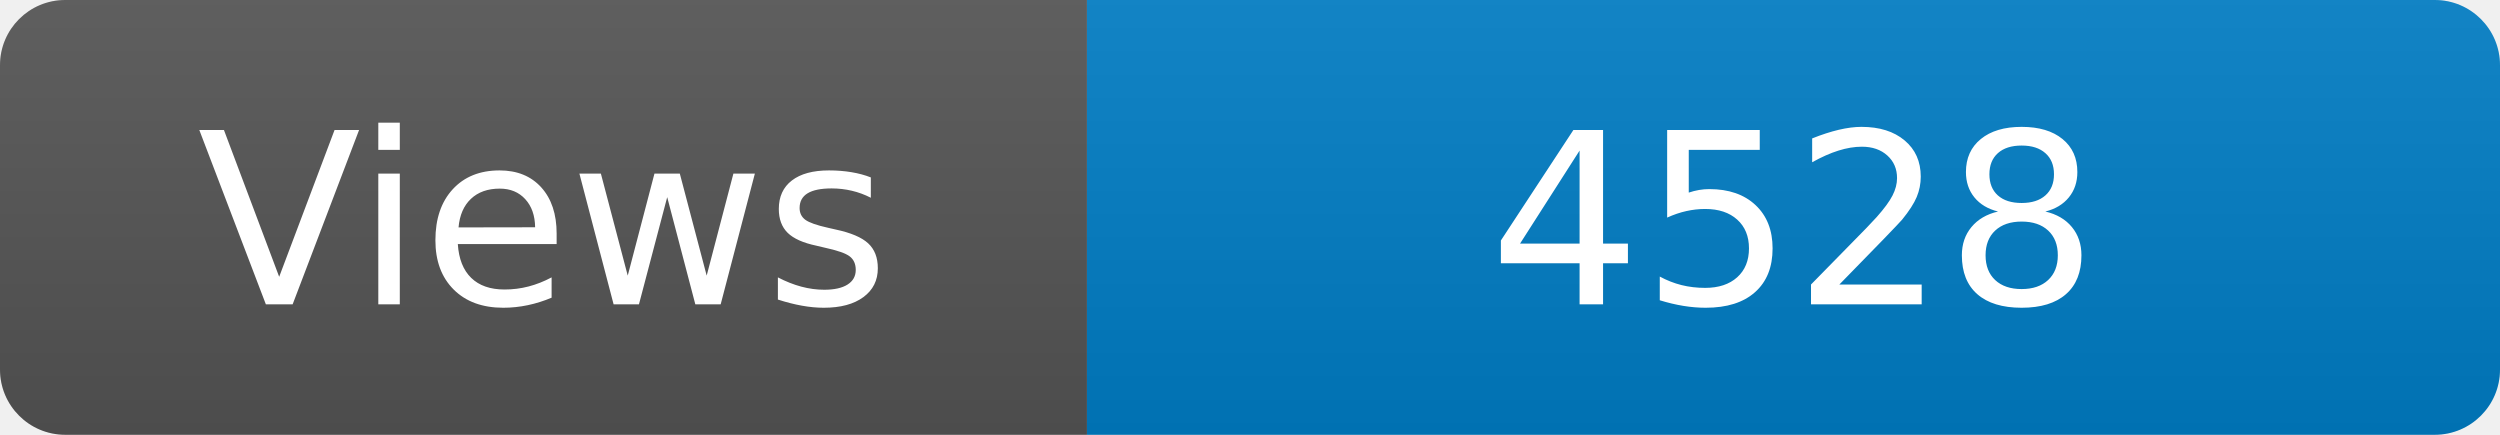
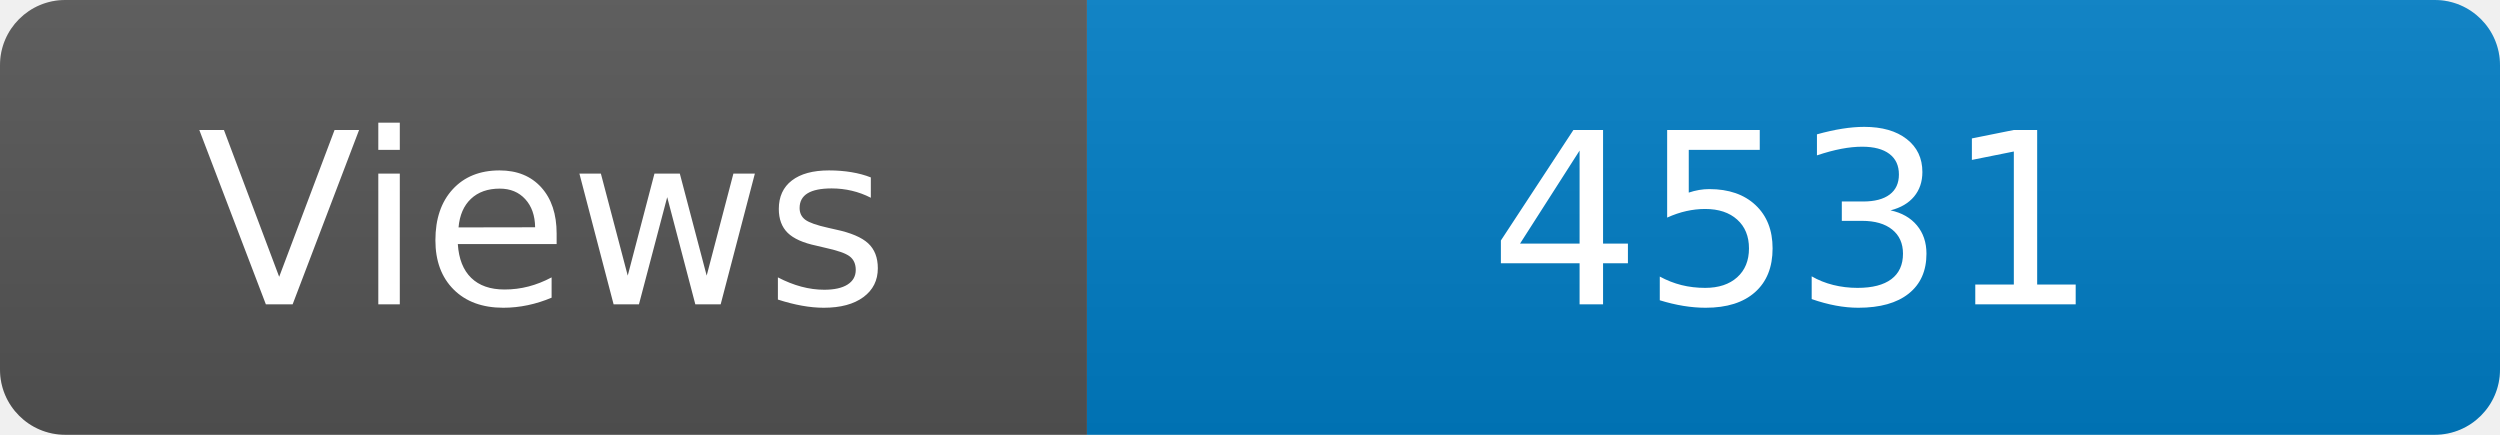
<svg xmlns="http://www.w3.org/2000/svg" width="115" height="20" role="img" aria-label="Maintained?: yes">
  <linearGradient id="s" x2="0" y2="100%">
    <stop offset="0" stop-color="#bbb" stop-opacity=".1" />
    <stop offset="1" stop-opacity=".1" />
  </linearGradient>
  <clipPath id="r">
    <rect width="115" height="20" rx="3" fill="#fff" />
  </clipPath>
  <g clip-path="url(#r)">
    <rect width="50" height="20" fill="#555" />
    <rect x="50" width="160" height="20" fill="#007ec6" />
    <rect width="115" height="20" fill="url(#s)" />
  </g>
  <g fill="#fff" text-anchor="middle" font-family="Verdana,Geneva,DejaVu Sans,sans-serif" font-size="110">
    <text x="250" y="140" transform="scale(.1)" fill="#fff">Views</text>
-     <text x="825" y="140" transform="scale(.1)" fill="#fff">4528</text>
+     <text x="825" y="140" transform="scale(.1)" fill="#fff">4531</text>
  </g>
</svg>
